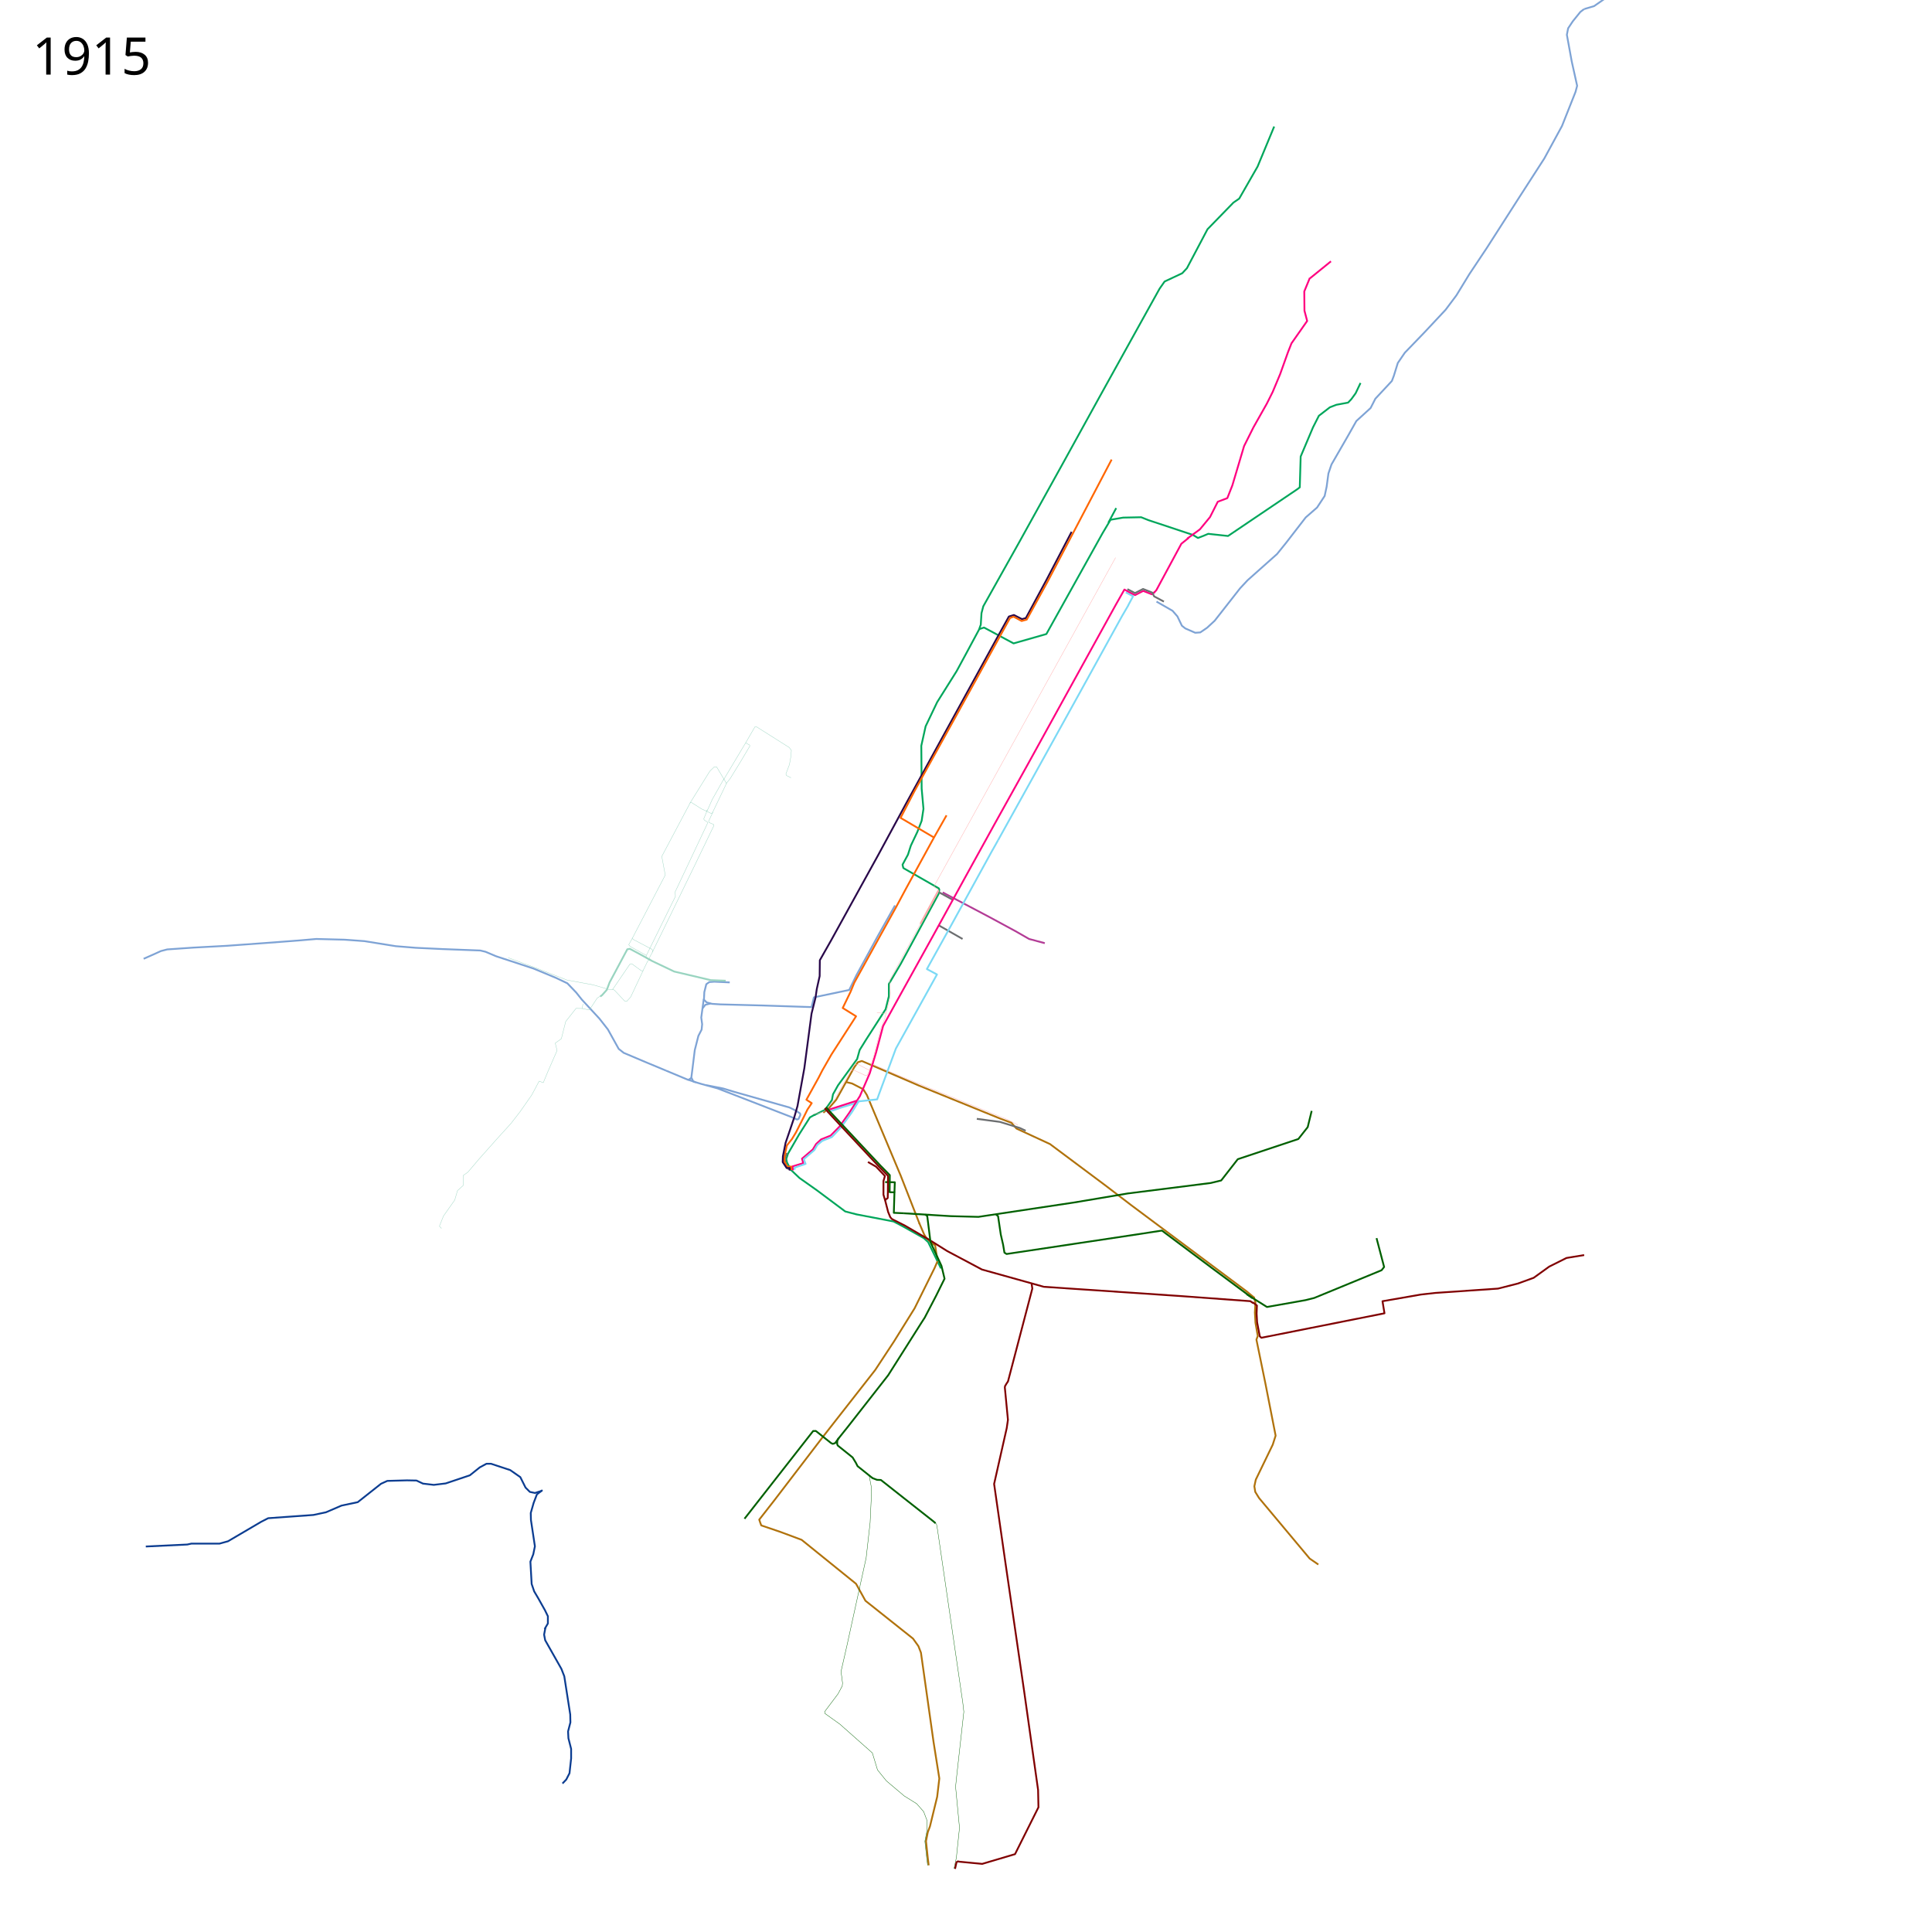
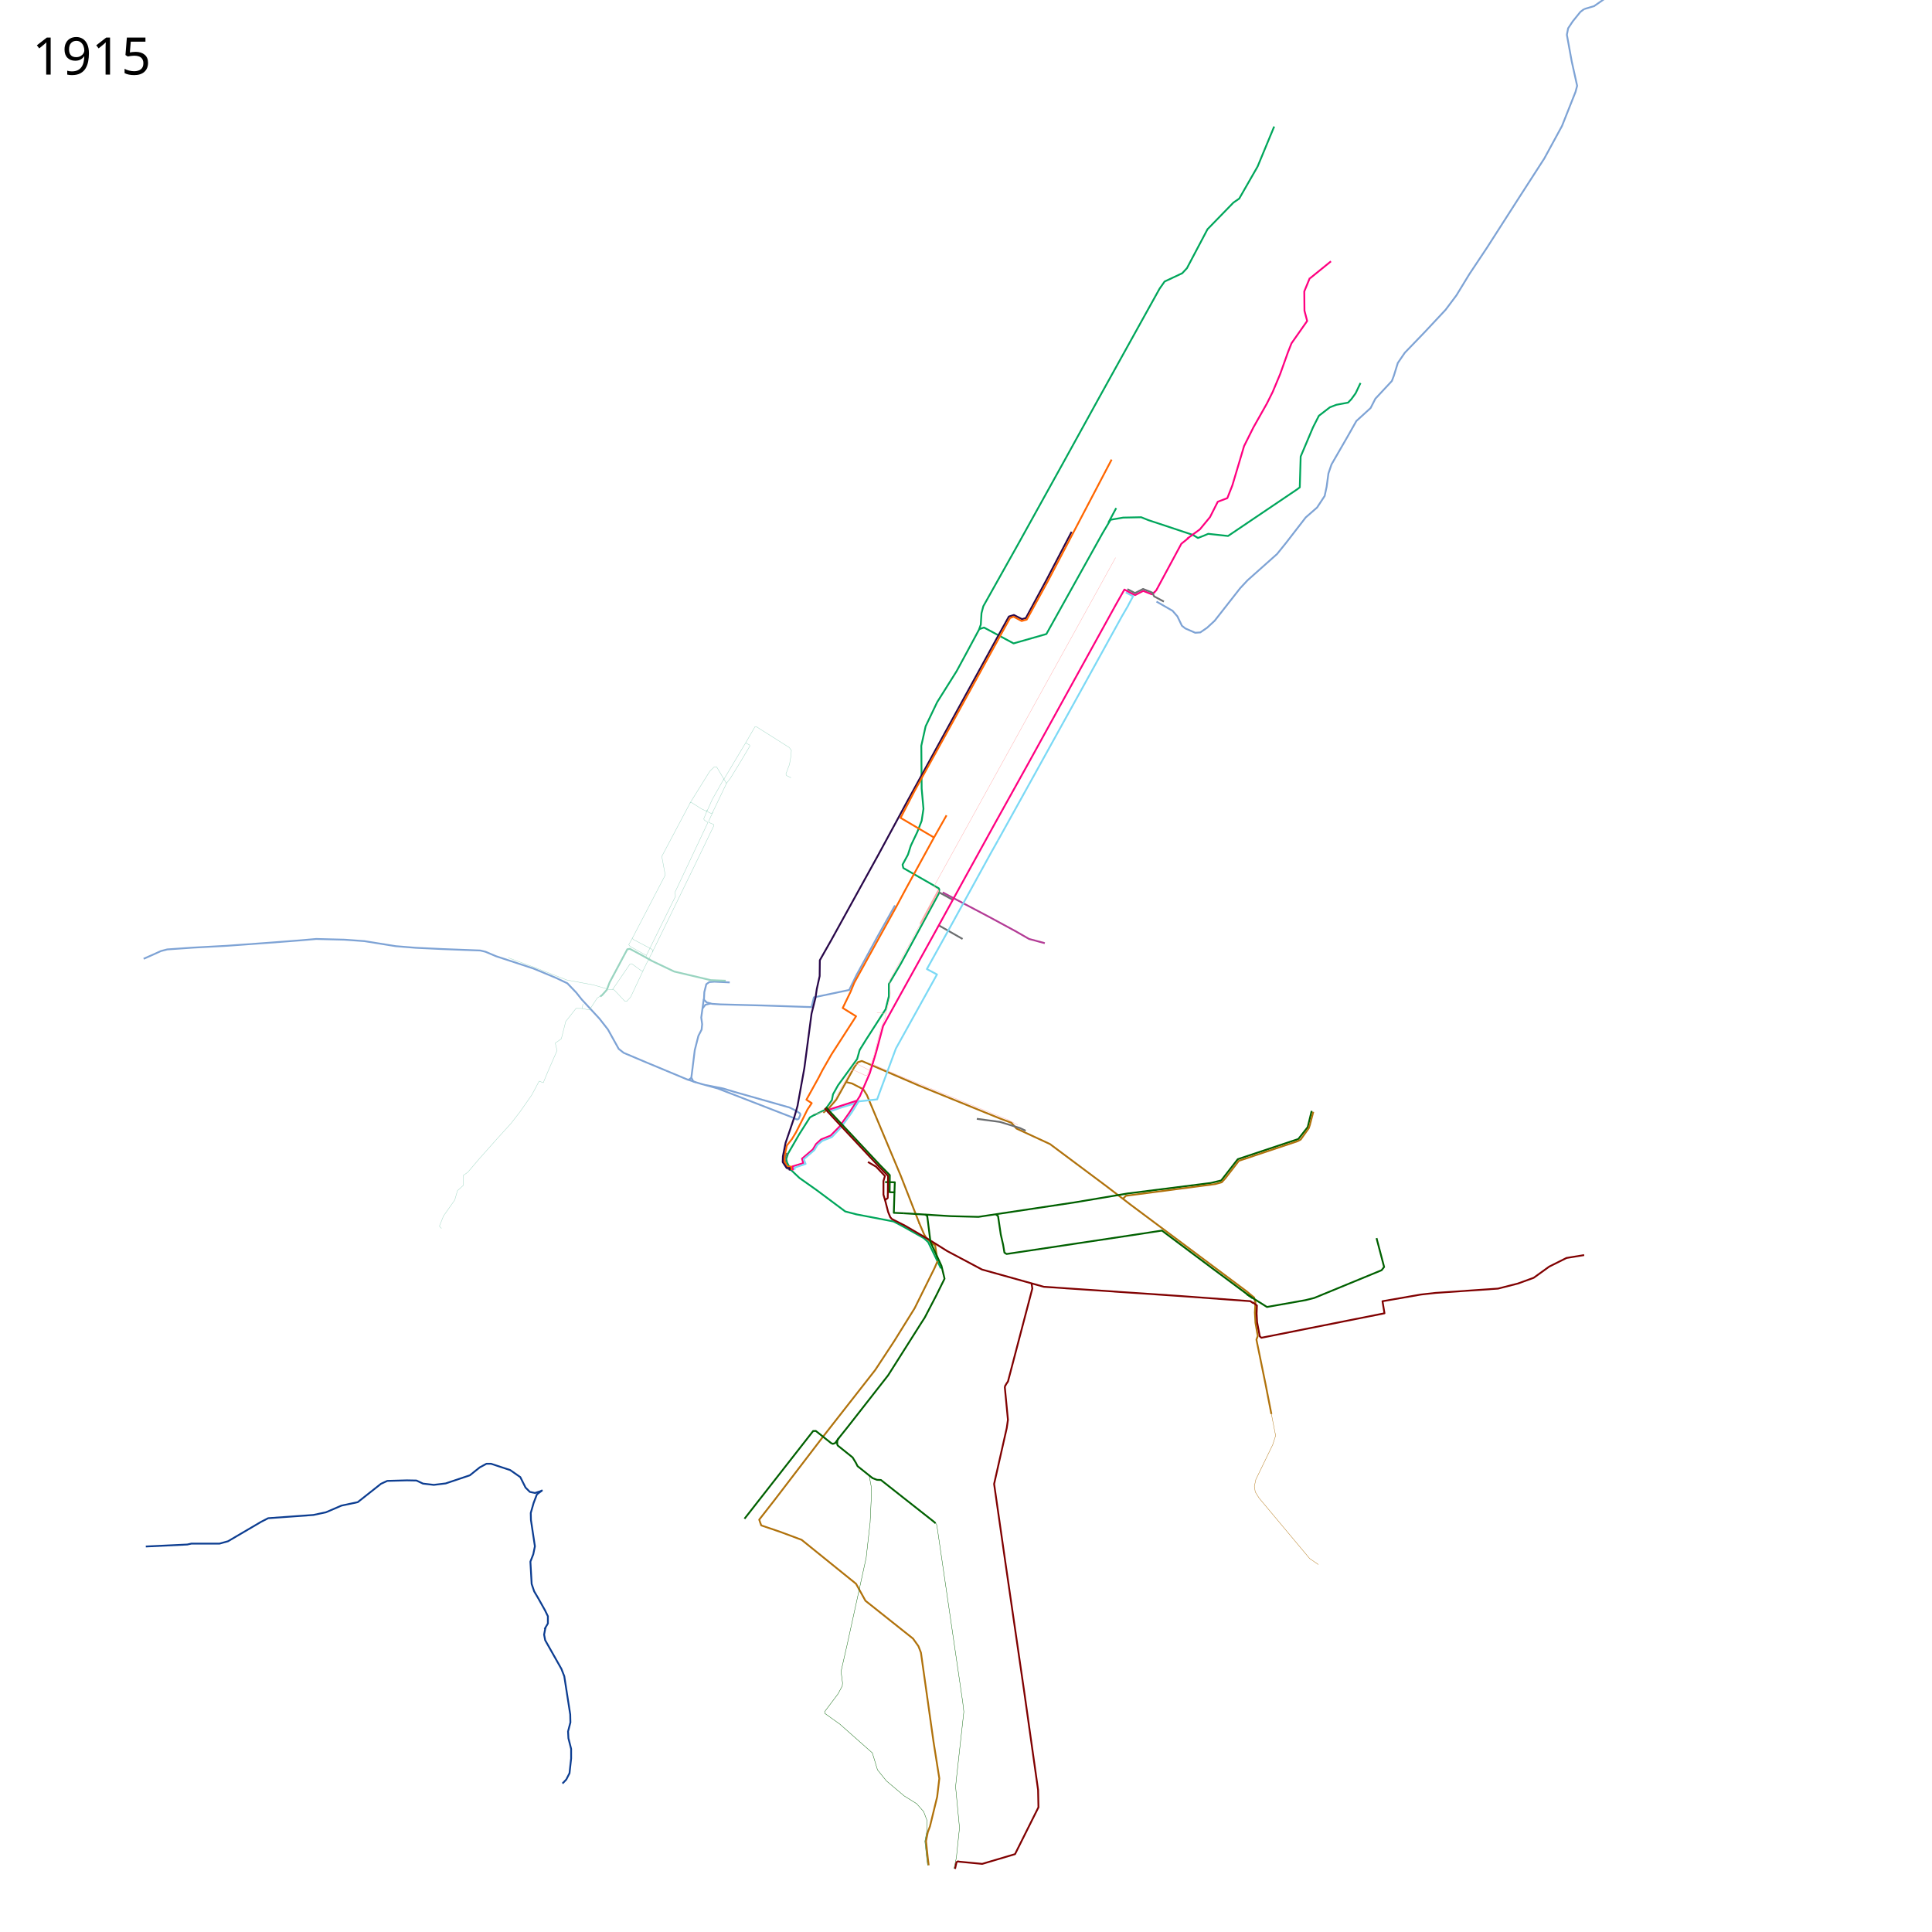
- <svg xmlns="http://www.w3.org/2000/svg" viewBox="0 16 5360 5360" height="5360" width="5360">
+ <svg xmlns="http://www.w3.org/2000/svg" width="5360" height="5360" viewBox="0 16 5360 5360">
  <path d="M2419.853 2958.68l6.25 12.08 58.647 25.24 18.25 7.75 295.75 119.75 25 13.75" fill="none" stroke="#faa" stroke-width="1px" stroke-linejoin="round" />
-   <path d="M3478.395 3614.032L3483 3629l-1.525 28.333 1.596 28.374 6.42 36.785-3.775 9.976L3511 3856l28 143-8 25-47 97-4 18.5 2.5 15.5 10.5 17 140.5 168 24 16.5M2550.061 3408.707l13.94 32.293 5.4 8.4 14.6 15 10.42 6.538L2601 3515" fill="none" stroke="#b0720c" stroke-width="5" stroke-linejoin="round" />
+   <path d="M3478.395 3614.032L3483 3629l-1.525 28.333 1.596 28.374 6.42 36.785-3.775 9.976L3511 3856l16.267 83.079" fill="none" stroke="#b0720c" stroke-width="5" stroke-linejoin="round" />
+   <path d="M3527.267 3939.079L3539 3999l-8 25-47 97-4 18.5 2.5 15.5 10.5 17 140.5 168 24 16.5" fill="none" stroke="#b0720c" stroke-linejoin="round" />
+   <path d="M2550.061 3408.707l13.94 32.293 5.4 8.4 14.6 15 10.42 6.538L2601 3515" fill="none" stroke="#b0720c" stroke-width="5" stroke-linejoin="round" />
  <path d="M2375.367 3384.9l103.717 19.895L2506 3419l57 32 12 11 35.5 73" fill="none" stroke="#00a65b" stroke-width="5" stroke-linejoin="round" />
  <path d="M2284 3103l16-13 20-23 50-90 10-14 11-3.5 159 68.5 224 91 32 12 14 16 93 43 154 115 72 55 320 239 21 17.5" fill="none" stroke="#b0720c" stroke-width="5" stroke-linejoin="round" />
  <path d="M2646.631 5200.2l6.831-31.063 1.233-13.137 7.254-68.966L2651.118 4973 2654 4945l20-180-3-26-70-479-2.695-14.975-4.627-5.339" fill="none" stroke="#006000" stroke-linejoin="round" />
  <path d="M2615.335 2491.81L2627 2498l118.5 62.5 72 39 37.5 21.5 43.59 11.665" fill="none" stroke="#b33c96" stroke-width="5" stroke-linejoin="round" />
  <path d="M2347.5 3018l16.5 4 31 16 10 16 94 224 52 133M2601 3515l-8 18.5-55.5 112-57.5 92.5-52 79-144 184-137 179-40.983 52.404" fill="none" stroke="#b0720c" stroke-width="5" stroke-linejoin="round" />
  <path d="M2106 4231c1 4 6 17 6 17l53 18 59 22 151 122 26 47 132 105 15 21 7 18 35 248 16 101-6 51-20 82-6 16-5 25 5 47 2.5 20" fill="none" stroke="#b0720c" stroke-width="5" stroke-linejoin="round" />
  <path d="M3639 3098l-11 45-26 33-168 56-46 59-29 7-230 29-148.5 25-233 35-33 5-77-2-130-8" fill="none" stroke="#006000" stroke-width="5" stroke-linejoin="round" />
  <path d="M2606 2483.5l-2 12.5-105 194-33 56v34l-9 36-54 84-18 29-7 25-53 73-14 25-3 16-19 27-31 15" fill="none" stroke="#00a65b" stroke-width="5" stroke-linejoin="round" />
  <path d="M2263 3107l-16 9-29.5 46.5-31.5 54.5-4.572 14.478 1.897 9.398 10.631 20.472 24.083 22.77L2266 3318l79 59 31 8M2506.5 2425.5l-2.588-10.588L2519 2387l8-25 18-38 12-31 5-33-5-56-1-119 12-54 32-67 54-86 26-48 36-67 5-14 2-32 5-19 97-173 123-222 102-185 127-229 20-36 20-36 14-20 49-23 13-14 57-108 72-74 16-11 51-89 46-111" fill="none" stroke="#00a65b" stroke-width="5" stroke-linejoin="round" />
  <path d="M2606 2485l-1.313-4.326-98.187-56.174" fill="none" stroke="#00a65b" stroke-width="5" stroke-linejoin="round" />
  <path d="M2189 3261.5l-7.5-12.5-2.458-8.528-2.069-8.867 5.75-16.928" fill="none" stroke="#6c6e70" stroke-width="5" stroke-linejoin="round" />
  <path d="M2420 4116.5l13 5 11 .5 64 50.5 82.5 65 5.085 4.44" fill="none" stroke="#006000" stroke-width="5" stroke-linejoin="round" />
  <path d="M2787.549 3863.521l8.799 91.448L2793 3978l-35 155 31 216 52 357 39 276 1 48-65 130-91 27-63-6-4.556-.943-3.79 2.363-1.06 4.834-3.035 13.627" fill="none" stroke="maroon" stroke-width="5" stroke-linejoin="round" />
  <path d="M3096.703 1425.609L3075 1466" fill="none" stroke="#00a65b" stroke-width="5" stroke-linejoin="round" />
  <path d="M2411.11 4108.59l5.67 30.236L2418 4154l-4 86-11 98-53 242-16.67 73.205 4.17 32.066-.815 8.315-11.804 21.922-36.923 49.034.33 4.95 41.932 30.025 89.992 79.703 14.288 47.093 24.55 30.412 49.577 41.826L2543 5020l19.5 22 9.5 25-.983 31.609-5.126 25.633 5.122 47.006 2.56 20.063" fill="none" stroke="#006000" stroke-linejoin="round" />
  <path d="M2718 1761l12-4 82 44 91-26 156-280 22-37 35-6 50-1 20 8 123.5 41 14 8.5 15.5-6 13-5.5 55 6 57-38.5 135.5-91.5 6.5-5 2.5-85.5 34.21-80.906L3659 1169.5l30.5-23.5 18-7 32.5-6 9-9.5 12-16.5 13.5-28.5" fill="none" stroke="#00a65b" stroke-width="5" stroke-linejoin="round" />
  <path d="M3634.5 788l58-47" fill="none" stroke="#ff0080" stroke-width="5" stroke-linejoin="round" />
  <path d="M2386 3070l-18.5 8.5-33 10-40 13.5" fill="none" stroke="#7bd9f5" stroke-width="5" stroke-linejoin="round" />
  <path d="M2377.5 3070l-21.5 33.5-27 38-24.5 25-26.5 10.5-14 13-9 15-30 25.5 3.5 12.5-30 9 1.5 11" fill="none" stroke="#ff0080" stroke-width="5" stroke-linejoin="round" />
  <path d="M2604 2583l66.5 38M2643.5 2512.5l-38.5-21" fill="none" stroke="#6c6e70" stroke-width="5" stroke-linejoin="round" />
  <path d="M2382 3072l-19.5 31-29.5 41-25 26.5-26.5 10.5-14 11.5-8 14-29.5 25.5 5 13-30.5 10.5v6" fill="none" stroke="#7bd9f5" stroke-width="5" stroke-linejoin="round" />
  <path d="M2377.5 3069.5l-84 27" fill="none" stroke="#ff0080" stroke-width="5" stroke-linejoin="round" />
  <path d="M2754 2373.5l-111.5 203-71 128 28 15-114 205.5-47 127-5 14-50.5 5.5M2753 2375.5l16-28.5" fill="none" stroke="#7bd9f5" stroke-width="5" stroke-linejoin="round" />
  <path d="M2862 3577l2 14-67.5 257.5-4.592 6.85L2787 3864" fill="none" stroke="maroon" stroke-width="5" stroke-linejoin="round" />
  <path d="M2483 2528l-47.588 84.725L2376 2721.5l-20 41-98 20.5-6.5 27-136.5-4.5-116-3-23.5-1.5-15-4-7.5-7.5 1-21 5.5-22 8.5-6 14-1 42.5 2" fill="none" stroke="#7ea3d5" stroke-width="5" stroke-linejoin="round" />
  <path d="M1952.5 2787.5l-7 51.5 2.5 18.5-1.5 15-9 17.5-10 39.5-6.5 52.5-3 23.5 5.463 11.013L1945 3023l45.873 12.612 191.239 74.149 11.618 4.507 9.156 3.87 8.447 3.89 4.128-1.728 5.053-11.074-.734-4.09-7.713-5.076-10.372-5.968-11.426-5.525L2036.687 3045l-30.09-9.09-47.642-9.403" fill="none" stroke="#7ea3d5" stroke-width="5" stroke-linejoin="round" />
  <path d="M1971.5 2800l-14.5 3.5-7.5 9.5" fill="none" stroke="#7ea3d5" stroke-width="5" stroke-linejoin="round" />
  <path d="M3293.5 1510.5l35.5-26 28-34 21.5-42.5 26.5-10 14-35.5 32.5-109 26-52 37-65.5 16.5-33 20.5-49 22-61.5 9.5-24 43.5-62-7.5-28.5-.5-53.5 15.573-37.764" fill="none" stroke="#ff0080" stroke-width="5" stroke-linejoin="round" />
  <path d="M3458.5 3606.5l56.5 35.5 107-19 24-6 187-77 7-9-20-76-1-4" fill="none" stroke="#006000" stroke-width="5" stroke-linejoin="round" />
  <path d="M1906 3010.5l24 8M1918 3006.5l-8.251 5.602-61.767-25.757" fill="none" stroke="#7ea3d5" stroke-width="5" stroke-linejoin="round" />
  <path d="M2195.5 3262l-.5-9.5h-11l-8-14.5.5-15 6.5-29 14.162-17.974 11.088-18.276 21.75-43 10.25-20.75 11.75-17.5-14.75-9.5 33.75-61 10.5-20.5 25.5-44.5 68-105.5-37-23 22-45.5 10-24.5 74.5-135 41.029-73.949 28.971-54.051 77-140.5 34.5-61" fill="none" stroke="#f60" stroke-width="5" stroke-linejoin="round" />
  <path d="M2769 2347l91-164 132.5-239.5L3113 1725l18.05-30.944M3123.272 1659.443l20.242 10.758-13.824 25.704" fill="none" stroke="#7bd9f5" stroke-width="5" stroke-linejoin="round" />
  <path d="M3298 1508l-20.5 16.5-69.5 129-7.5 8" fill="none" stroke="#ff0080" stroke-width="5" stroke-linejoin="round" />
  <path d="M2377.5 3069.5l8.076-12.467L2413 2993.5l17.5-57.5 19.5-73.5 40.5-73.5 99-178.5 91-165.5 80-145 91.5-164.5 100-181.5 143.5-260 23.983-42.398 14.99 8.06 14.597 7.3 22.651-11.578 23.658 9.312 8.557-6.544" fill="none" stroke="#ff0080" stroke-width="5" stroke-linejoin="round" />
  <path d="M3229 1685l-26.96-14.414-5.54-11.086" fill="none" stroke="#6c6e70" stroke-width="5" stroke-linejoin="round" />
  <path d="M3198.99 1663.01l-2.897-3.242-24.865-9.775-22.354 11.383-21.089-10.93" fill="none" stroke="#6c6e70" stroke-width="5" stroke-linejoin="round" />
  <path d="M2191 3263.5v-7h-8.5l-11-16.5.5-16 7.5-37.5 12-35 12-35.5 9-31.5 19-105 20-151.5 11-44 3.5-24 8-36 .5-44 31.5-55.5 130.5-236.5 79-146 251-457 32.458-58.541 13.99-4.247 22.357 11.449 10.726-2.912 57.13-105.715 69.868-133.604" fill="none" stroke="#29084a" stroke-width="5" stroke-linejoin="round" />
  <path d="M2592 2340l-93.5-55 38.5-74 117.5-212.5 147.611-267.94 9.89-3.788 22.229 12.086 14.298-3.838 57.91-105.554L3084 1291" fill="none" stroke="#f60" stroke-width="5" stroke-linejoin="round" />
  <path d="M2710 3120l64 8.5 55.5 17 15.993 7.488" fill="none" stroke="#6c6e70" stroke-width="5" stroke-linejoin="round" />
-   <text style="-inkscape-font-specification:Sans" y="222.961" x="89.453" font-size="144px" font-weight="400" font-family="Sans">
-     <tspan y="222.961" x="89.453">1915</tspan>
+   <text x="89.453" y="222.961" style="-inkscape-font-specification:Sans" font-size="144px" font-weight="400" font-family="Sans">
+     <tspan x="89.453" y="222.961">1915</tspan>
  </text>
  <path d="M3208.5 1685l44.5 25.5 13.5 15.5 12.5 26 9.5 7.5 27.5 12 14-1 19-13 21-19.5 70.5-90 20.5-22 82-73 25-31 54.5-70.5 31.5-27.5 21-32 5.5-25.5 5-37 8.5-25 47-81.5 22-39 39.5-36 13.229-25.881L3861.5 1073l5.5-14.5 11-35.5 19.5-28.5 55-57 58-62 30-40 36-59 48-72 91-142 69-107 49-90L4371 271l4.5-17-15-67.5-13.5-74 3.5-18 13-19.5 21-26 10.5-8M4395.5 41l27-8 48-33.5" fill="none" stroke="#7ea3d5" stroke-width="5" stroke-linejoin="round" />
-   <text style="-inkscape-font-specification:Sans" y="5273.961" x="89.453" font-size="144px" font-weight="400" font-family="Sans" />
+   <text x="89.453" y="5273.961" style="-inkscape-font-specification:Sans" font-size="144px" font-weight="400" font-family="Sans" />
  <path d="M1847.982 2986.345L1792 2963l-61.5-26-14-11-17.5-31.5-12.5-22.5-23.5-30-49-53-15.5-19.5-24.5-25.5-31.5-15-62.5-26-103.5-34-29.5-12.5-14.5-3.5-105.5-4-73.5-3.5-55.5-4.5-87-14-55-4-78.5-2-46 4-85.5 6.5-117.5 8.5-92.5 5-72 5-17.5 4.5-17.5 8-30.5 13.5" fill="none" stroke="#7ea3d5" stroke-width="5" stroke-linejoin="round" />
  <path d="M1505 4150l-15.5 12-9 23.5-8 28 .5 19.5 11 73-4.5 22-8 20.5 3.5 62 7 20.5 11.5 19.5 18.5 33 8 16.5v20l-9 15.5" fill="none" stroke="#0c3d91" stroke-width="5" stroke-linejoin="round" />
  <path d="M1503 4152l-19 6-14-3-12-12-14.5-29-28-19.5-53-17.5h-13l-18.5 10-27.5 22-67 22.5-33 4-30-3.5-18-8.5-26.5-.5-54.5 1.5-17.5 8-64.5 51-45 9.5-43 18.5-35 7.5-125.5 9-19.5 10-92 54-23.5 6.5h-78l-11.5 2.5-115 5.5M1513 4532.5l-3.5 18.5 3 15.5 45 79.5 8 20.5 16.5 106 .5 22-6.5 25 1 19 7.5 29.5v26.5l-4.5 41-9 17.5-10.5 11" fill="none" stroke="#0c3d91" stroke-width="5" stroke-linejoin="round" />
  <path d="M2013.445 2736.867l-41.521-1.597-101.567-23.954-61.323-29.23-28.495-15.979-33.147-17.712-7.027 1.278-49.186 91.985-7.666 20.44-13.095 14.693-5.11 3.833" fill="none" stroke="#99d4c0" stroke-width="5" stroke-linejoin="round" />
  <path d="M1667.224 2778.388l-10.22 6.388-21.743 33.188-20.736-4.124-16.29-.32-28.744 36.412-12.137 47.908-16.928 12.137 5.11 20.441-25.232 57.81-13.095 31.62-11.498-4.472-9.901 18.844-10.86 20.122-31.939 45.673-24.912 32.259-40.563 44.715-48.867 54.935-30.661 36.091-12.776 8.943-.32 28.107-15.65 14.053-7.665 26.19-16.928 23.954-14.372 20.441-11.18 28.107 5.75 6.388M1803 2677.5l-.5-6 9.148-16.964-3.148-5.036-52.245-27.47-1.5-3.86 90.886-174.44L1836 2392l79-149 3.5-.5 27.5 17.5 26.5 12.5 3.5-.5 22-46 17.5-36.5-7.317-12.451-32.173 56.922-13.435 30.052-3.89 1.768" fill="none" stroke="#99d4c0" stroke-width="1px" stroke-linejoin="round" />
  <path d="M1809.84 2657.528l48.437-98.995 68.589-140.714 53.74-111.37-.707-3.181-13.435-5.657-.354-3.536 11.668-25.102M2014.9 2189.777l11.314-14.496 29.345-47.73 24.75-41.719-.708-2.828-10.96-6.01 25.81-44.548 3.888-.354 91.217 57.63 6.01 8.131-1.767 19.092-3.536 19.799-9.9 26.516 1.415 4.243 12.728 6.364M2068.64 2076.993l-61.517 102.884M1962.575 2262.962l-10.253 25.103 2.121 3.535 7.778 4.596.354 4.597-89.45 189.504.708 12.728-81.567 165.524 1.664 5.242M1755 2617.75l-10.75 19.25 4.25 5 44.5 24.5M2008.537 2177.756l-20.506-34.295-6.718.354-12.02 11.667-55.155 88.742M1803.476 2679.095l-6.01 2.121-13.436 27.578-4.242.707-27.224-19.8-4.95 1.061-47.73 70.004-7.778 1.06-46.315-13.435-72.832-13.435-91.57-35.708-71.418-26.163" fill="none" stroke="#99d4c0" stroke-width="1px" stroke-linejoin="round" />
  <path d="M1784.384 2708.44l-34.649 73.54-10.96 12.02-5.657-.707-28.637-30.406-5.657-2.828" fill="none" stroke="#99d4c0" stroke-width="1px" stroke-linejoin="round" />
  <path d="M2603.773 2485.956l-50.418 93.386" fill="none" stroke="#faa" stroke-width="5" stroke-linejoin="round" />
  <path d="M2603.25 2486.5l.5-2.25L2593 2478l-1.25-4L3095 1563M2458.08 2825.82l-4.42 1.944-20.682-2.475" fill="none" stroke="#faa" stroke-width="1px" stroke-linejoin="round" />
  <path d="M2554.25 2577.75l-86.25 158.5 1 15.75 1 18.75-.75 11.25-9.75 39.75-4.5 18.5-8.5 22-2.5 6.25-20.25 78.5-11 35.75-4 1-28.75-15-10.261 1.873-45.68 80.056-7.253 14.5-15.933 19.004-15.134 15.627-15.937 4.746-13.552 2.194" fill="none" stroke="#faa" stroke-width="1px" stroke-linejoin="round" />
  <path d="M2360.112 2987.127l8.63-2.254L2401.5 3000l4.5-1.25 7-17.25" fill="none" stroke="#faa" stroke-width="1px" stroke-linejoin="round" />
  <path d="M1617.309 2801.292l-2.265 12.836" fill="none" stroke="#99d4c0" stroke-linejoin="round" />
  <path d="M2763.218 3385.514l5.72 4.333L2776.5 3441l6.5 28.5 3.616 21.696 5.918 3.794L2999 3464l169.5-25.5 55-8.5 139.5 104.5 104.495 77.678 7.467 5.55" fill="none" stroke="#006000" stroke-width="5" stroke-linejoin="round" />
  <path d="M2408 3239.75l22.5 13 24.612 25.89-4.112 13.86v37.908l5.616 19.466L2464 3378.5l6 14.5 4.5 5 36.5 18.5 66 38.5 50.771 31.788 96.517 51.297 171.797 47.932 383.915 26 188.83 13.865 8.085 5.5" fill="none" stroke="maroon" stroke-width="5" stroke-linejoin="round" />
  <path d="M2508 3382l-28.238-1.238 1.758-56.762-13.391-.5.497-47.278-26.218-26.708-139.64-149.282-11.236-12.735M2322.716 4013.622l1.902-4.769L2352.5 3974l111.5-142.5 91.5-144.5 10-15.5 31.5-60.5 23.5-47.5-8.5-35.5-30.5-66-9-72-5.72-4.991" fill="none" stroke="#006000" stroke-width="5" stroke-linejoin="round" />
  <path d="M2481.483 3324.004L2482.5 3296l-26.776-.5" fill="none" stroke="#006000" stroke-width="5" stroke-linejoin="round" />
  <path d="M2287.916 3090.727l20.89 23.029 130.37 139.558 24.54 24.916-.504 45.68-.377 15.73-2.769 2.517-1.384.252-3.398 3.523M4395 3498l-49 8-48 24-43 31-44 16-55 14-174 12-40 4.5-106.5 18.5 5.5 33.5-331.36 65.893-10.131 2.005-4.455-3.976-7.503-39.295-1.305-23.864.83-22.365L3475.5 3629" fill="none" stroke="maroon" stroke-width="5" stroke-linejoin="round" />
  <path d="M2327.236 4005.678l-10.386 14.008-6.347 2.076-4.716-2.112-42.414-33.716-7.417.133L2065.5 4229.5M2421.003 4117.047l-41.816-33.45-4.667-9.191-9.044-14.944-41.448-33.26-1.489-4.158.358-10.081" fill="none" stroke="#006000" stroke-width="5" stroke-linejoin="round" />
+   <path d="M3115.5 3342l8-8.5 248-32.5 18-5 10-11 37.5-48.5 163-54.5 8.5-4.5 22.5-31.5 3-9 9.5-36.5" fill="none" stroke="#b0720c" stroke-width="5" stroke-linejoin="round" />
</svg>
